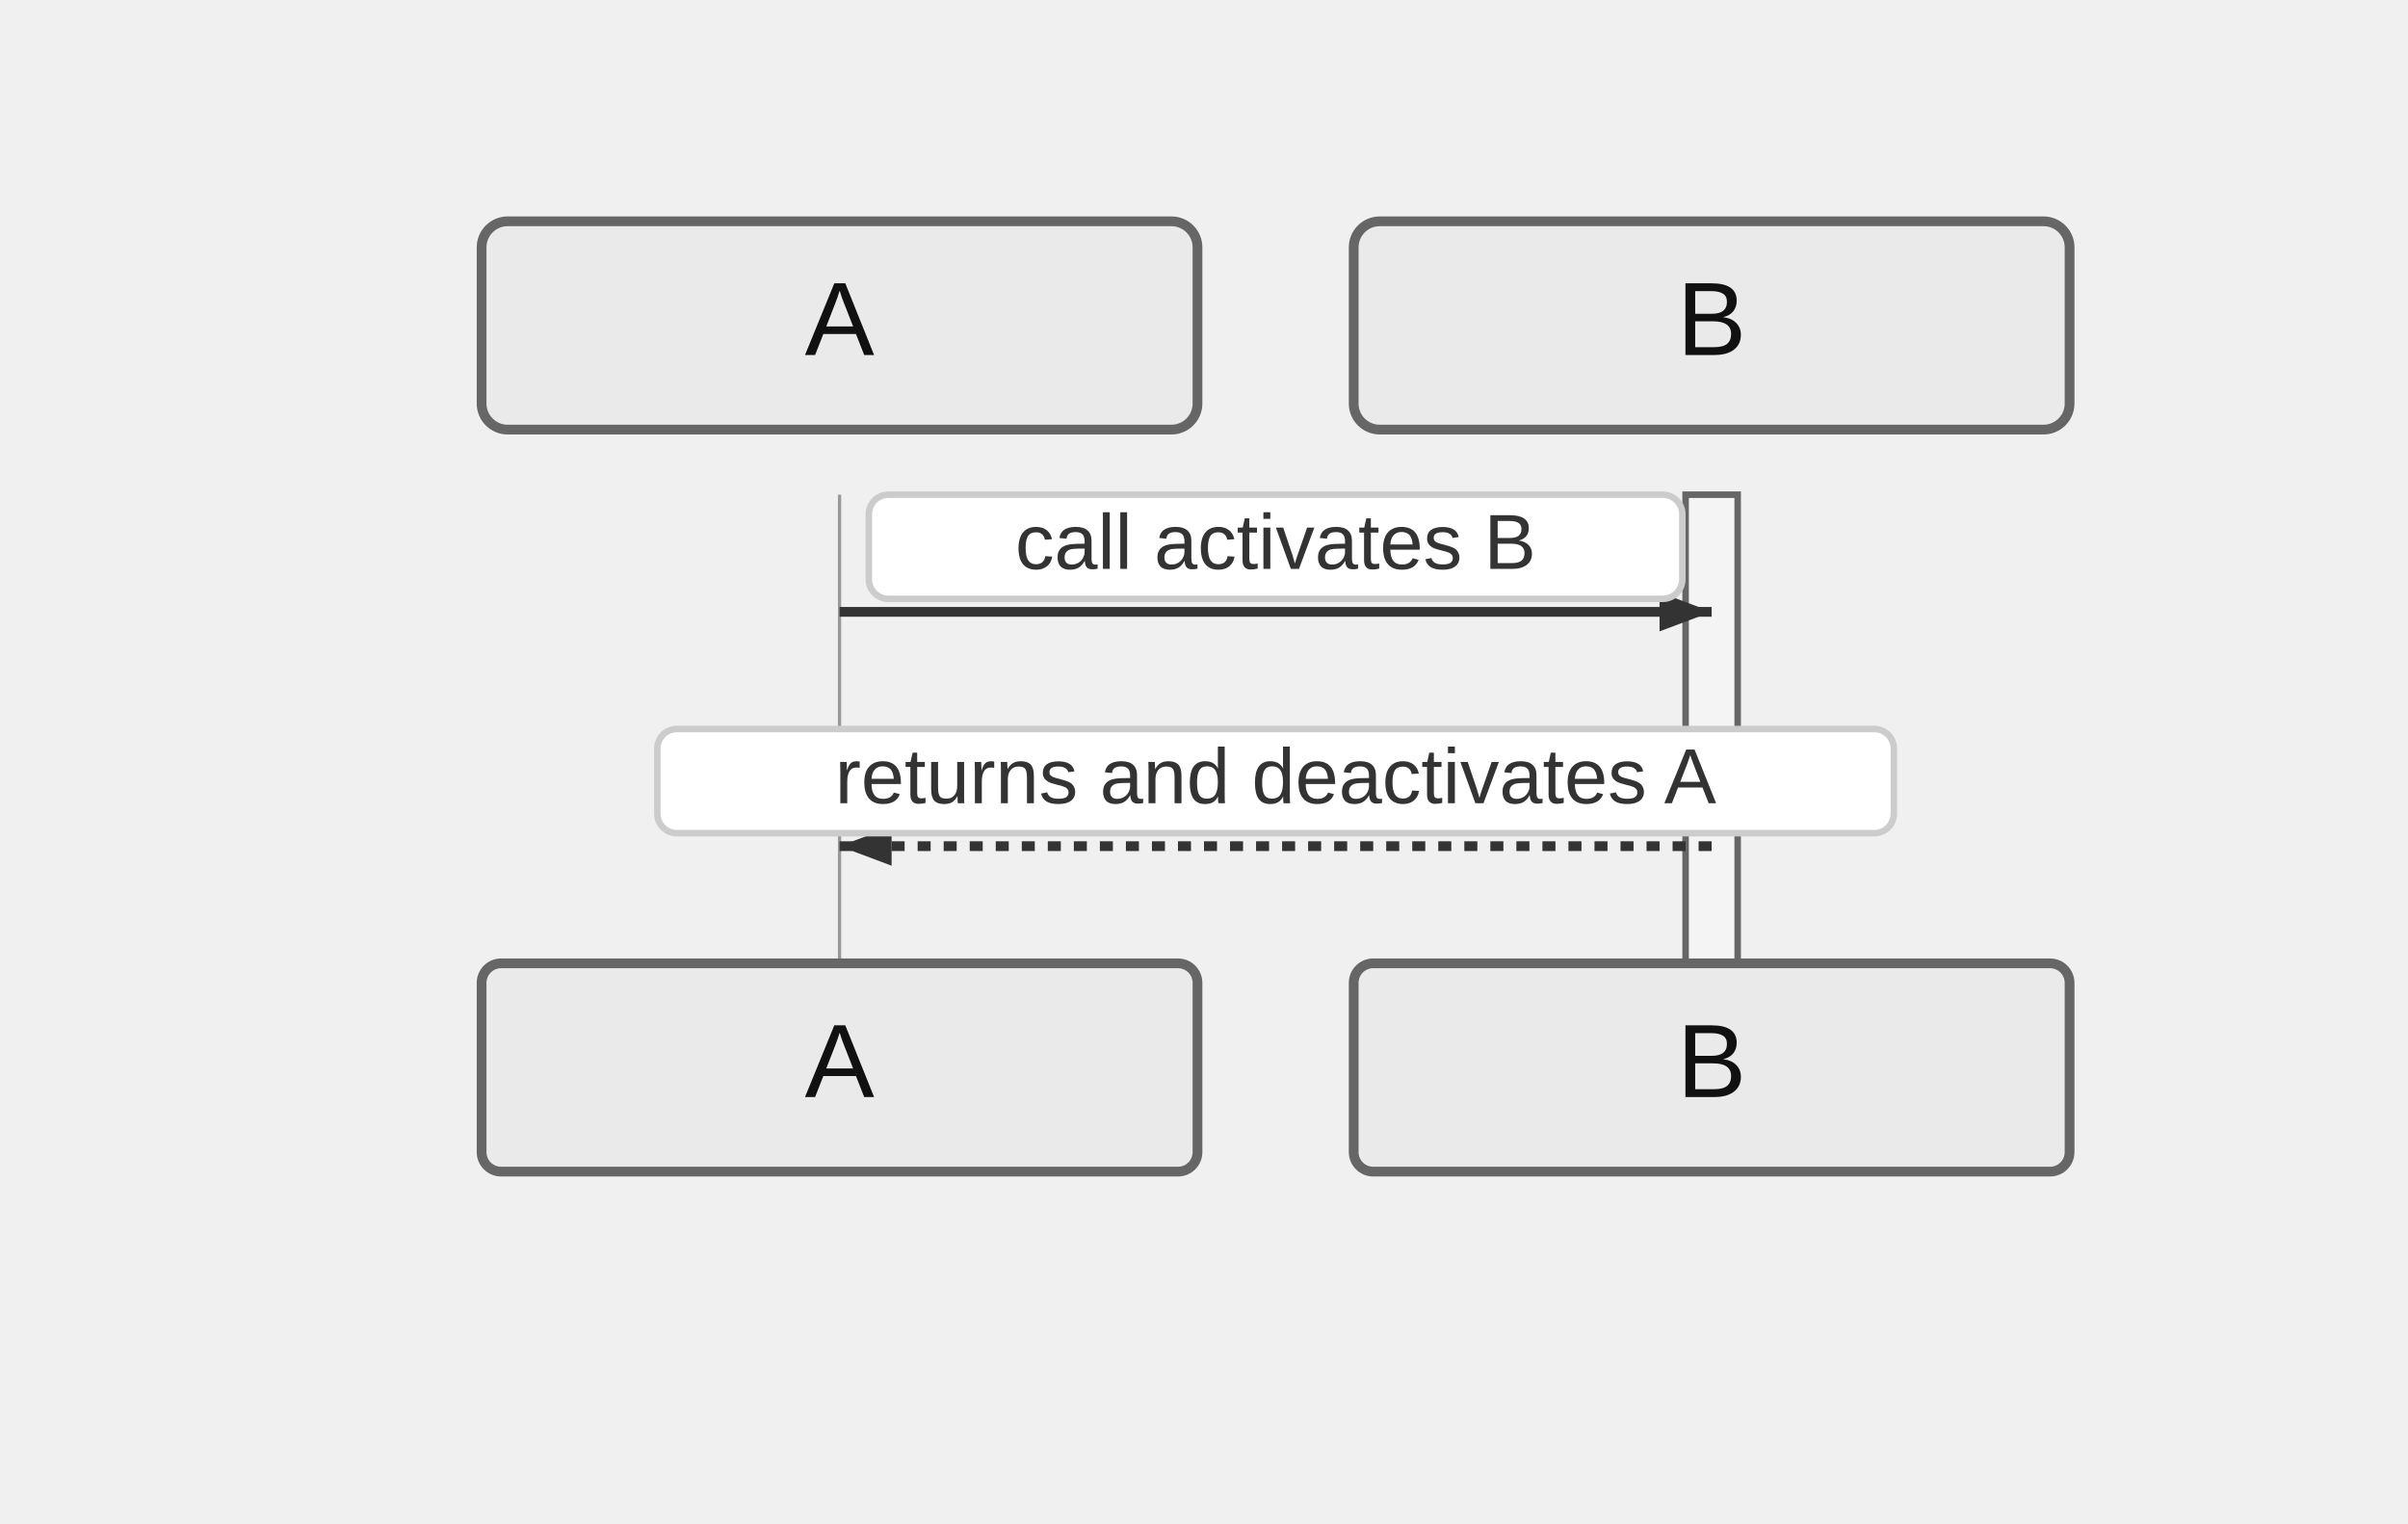
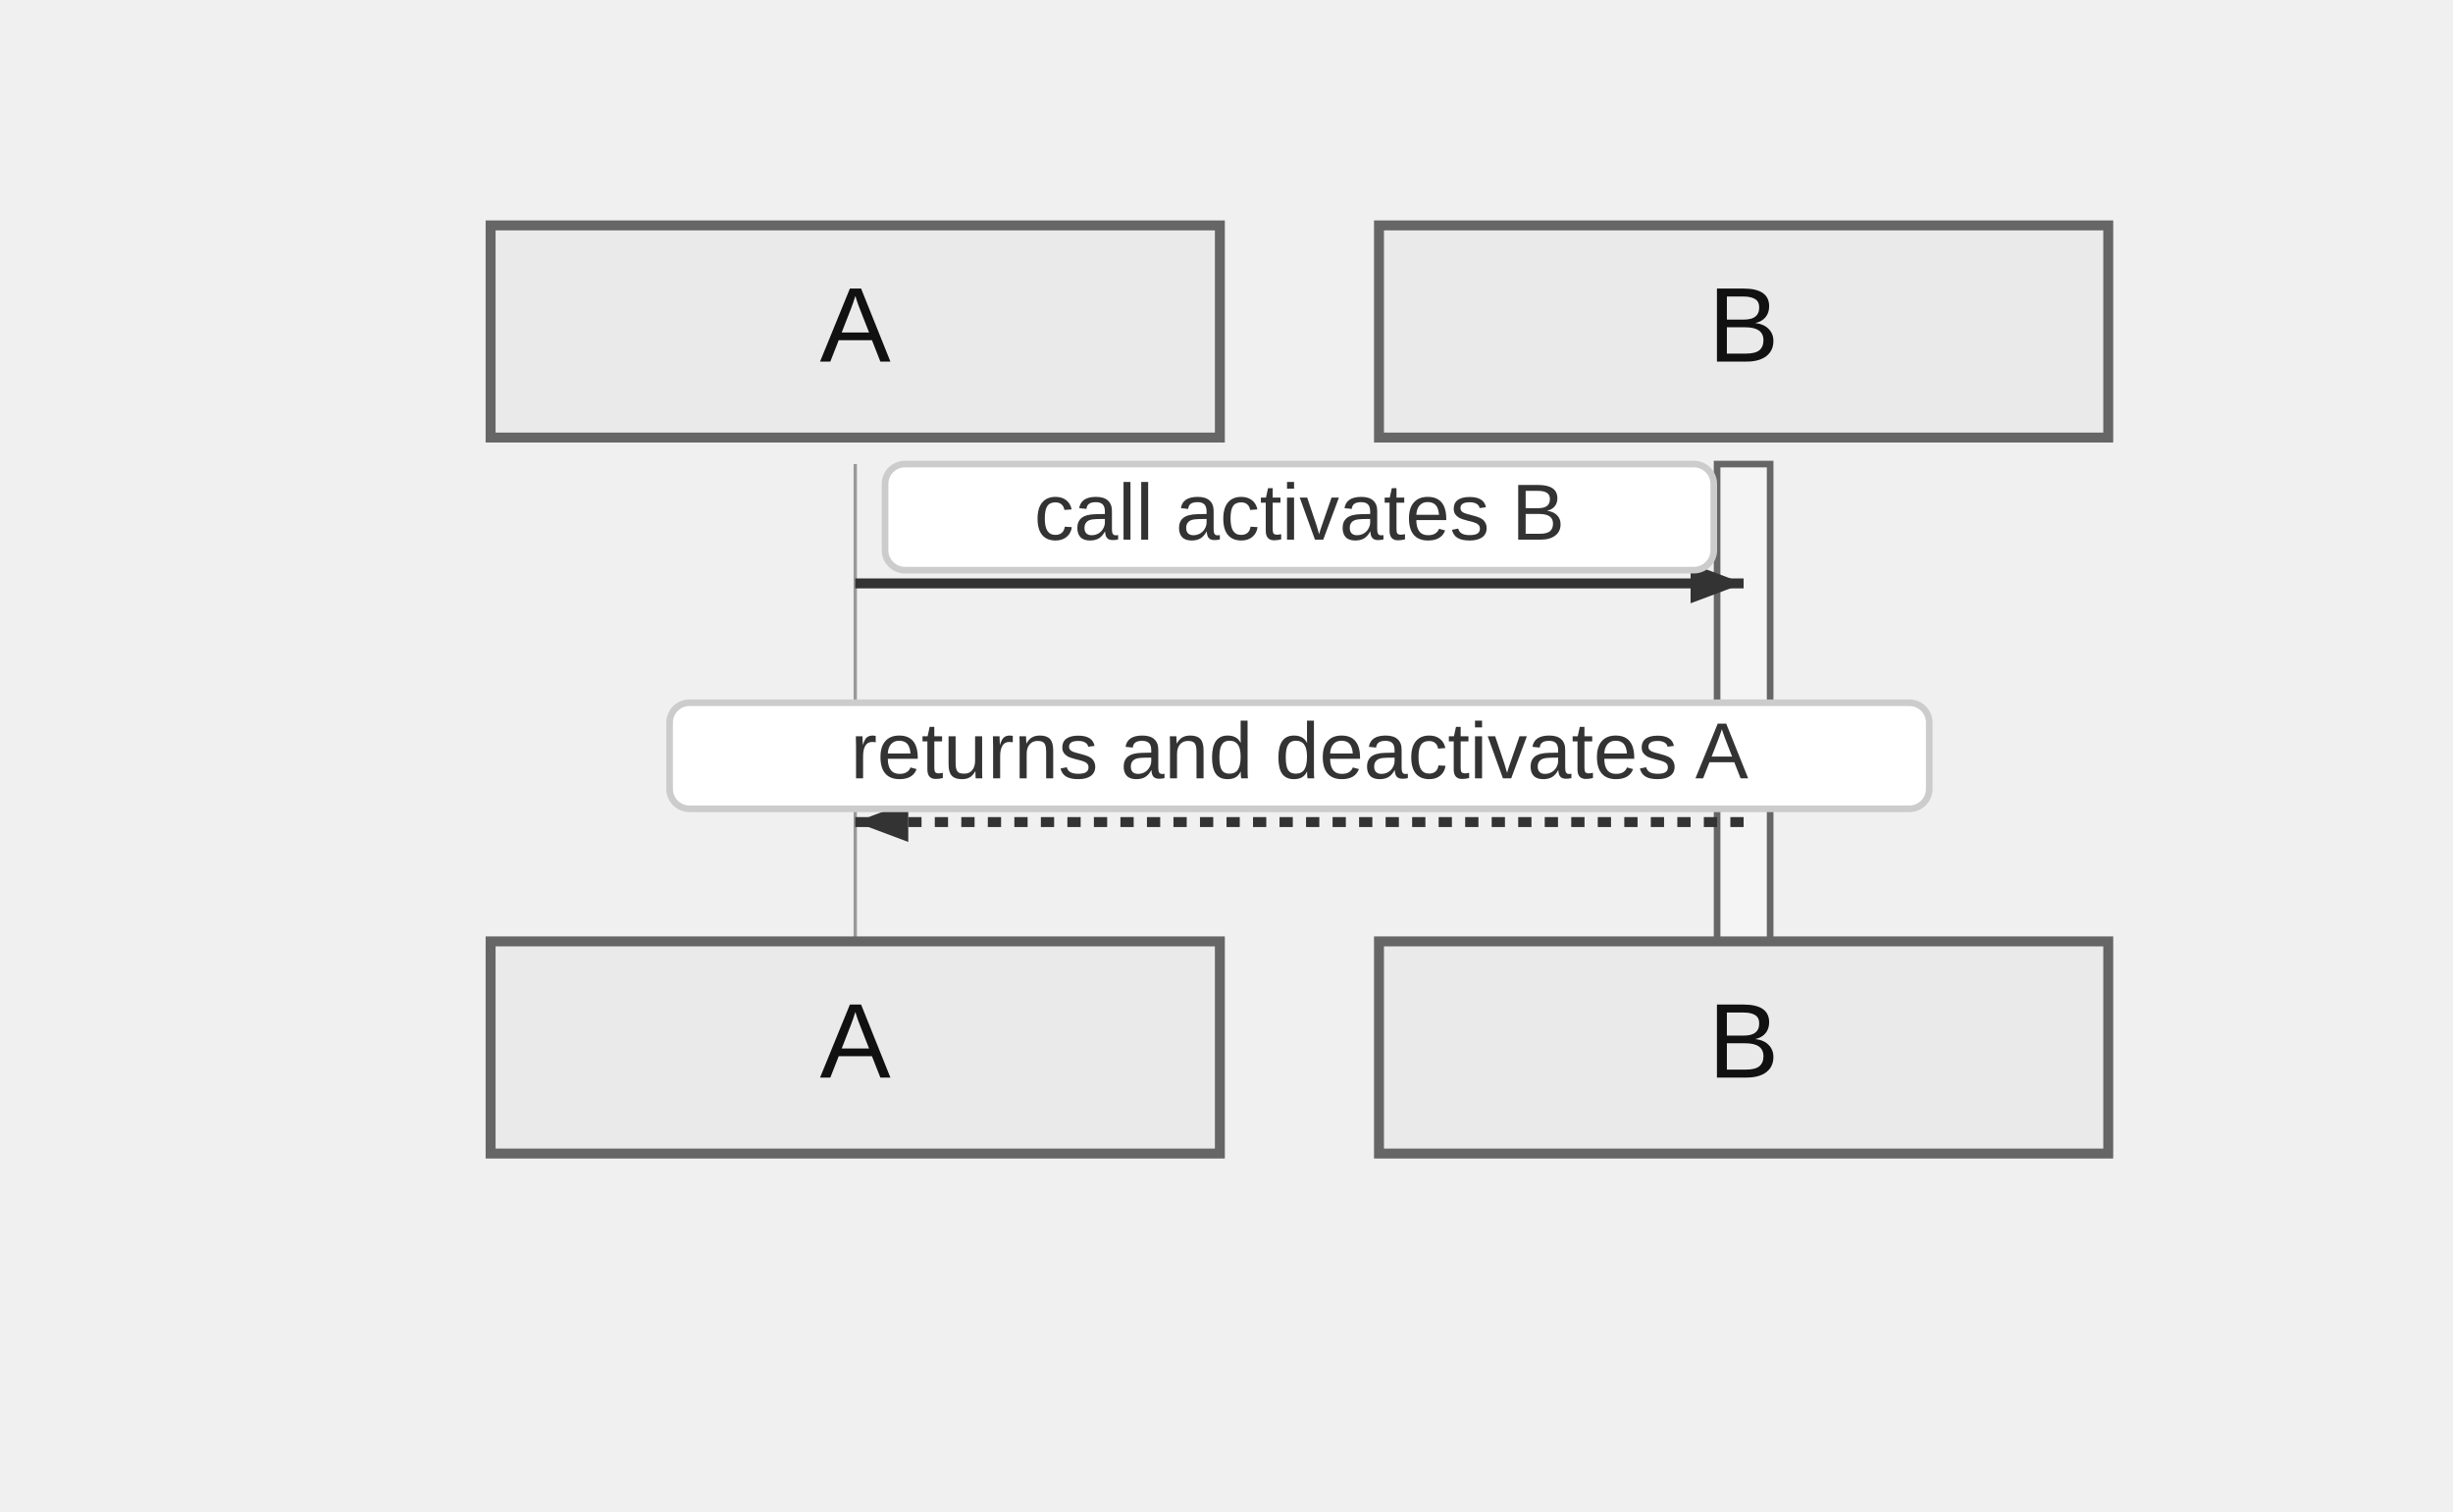
- <svg xmlns="http://www.w3.org/2000/svg" width="370" height="234" viewBox="-50 -10 370 234">
+ <svg xmlns="http://www.w3.org/2000/svg" width="370" height="228" viewBox="-50 -10 370 228">
  <style>
    .actor-rect { fill: #eaeaea; stroke: #666; stroke-width: 1.5px; }
-     .actor-label { font-family: "Trebuchet MS", Verdana, Arial, sans-serif; font-size: 16px; fill: #111; }
+     .actor-label { font-family: Arial, sans-serif; font-size: 16px; fill: #111; }
    .lifeline { stroke: #999; stroke-width: 0.5px; }
    .activation { fill: #f4f4f4; stroke: #666; stroke-width: 1px; }
    .msg-line { stroke: #333; stroke-width: 1.5px; fill: none; }
    .msg-line.dotted { stroke-dasharray: 2 2; }
    .msg-line.thick { stroke-width: 3px; }
    .msg-label { font-family: "Trebuchet MS", Verdana, Arial, sans-serif; font-size: 12px; fill: #333; dominant-baseline: middle; }
    .msg-label-bg { fill: #ffffff; stroke: #cccccc; stroke-width: 1px; rx: 3; }
    .arrowhead { fill: #333; }
    .openhead { fill: none; stroke: #333; stroke-width: 1.5px; }
    .crosshead { stroke: #333; stroke-width: 1.5px; }
    .note { fill: #fff5ad; stroke: #aaaa33; stroke-width: 1px; }
    .note-text { font-family: "Trebuchet MS", Verdana, Arial, sans-serif; font-size: 12px; fill: #333; }
    /* Align sequence block styling exactly with flowchart clusters */
    .group-frame { fill: none; stroke: #aaaa33; stroke-width: 1px; }
    .cluster-bg { fill: #ffffde; }
    .cluster-border { fill: none; stroke: #aaaa33; stroke-width: 1px; }
    .cluster-title-bg { fill: rgba(255,255,255,0.8); }
    .cluster-label-text { fill: #333; font-family: Arial, sans-serif; font-size: 12px; }
  </style>
  <g class="actor" transform="translate(24,24)">
-     <rect class="actor-rect" width="110" height="32" rx="4" fill="#eaeaea" stroke="#666" />
+     <rect class="actor-rect" width="110" height="32" rx="0" fill="#eaeaea" stroke="#666" />
    <text class="actor-label" x="55" y="16" text-anchor="middle" dominant-baseline="middle">A</text>
  </g>
  <g class="actor" transform="translate(158,24)">
-     <rect class="actor-rect" width="110" height="32" rx="4" fill="#eaeaea" stroke="#666" />
+     <rect class="actor-rect" width="110" height="32" rx="0" fill="#eaeaea" stroke="#666" />
    <text class="actor-label" x="55" y="16" text-anchor="middle" dominant-baseline="middle">B</text>
  </g>
-   <line class="lifeline" x1="79" y1="66" x2="79" y2="138" />
-   <line class="lifeline" x1="213" y1="66" x2="213" y2="138" />
-   <rect class="activation" x="209" y="66" width="8" height="72" />
-   <path class="msg-line solid" d="M 79 84 L 213 84" />
-   <path d="M213,84 L205,87 L205,81 Z" fill="#333" />
-   <rect class="msg-label-bg" x="83.5" y="66" width="125" height="16" rx="3" />
-   <text class="msg-label" x="146" y="74" text-anchor="middle">call activates B</text>
-   <path class="msg-line dotted" d="M 213 120 L 79 120" />
-   <path d="M79,120 L87,117 L87,123 Z" fill="#333" />
-   <rect class="msg-label-bg" x="51" y="102" width="190" height="16" rx="3" />
-   <text class="msg-label" x="146" y="110" text-anchor="middle">returns and deactivates A</text>
-   <g class="actor" transform="translate(24,138)">
-     <rect class="actor-rect" width="110" height="32" rx="3" fill="#eaeaea" stroke="#666" />
+   <line class="lifeline" x1="79" y1="60" x2="79" y2="132" />
+   <line class="lifeline" x1="213" y1="60" x2="213" y2="132" />
+   <rect class="activation" x="209" y="60" width="8" height="72" />
+   <path class="msg-line solid" d="M 79 78 L 213 78" />
+   <path d="M213,78 L205,81 L205,75 Z" fill="#333" />
+   <rect class="msg-label-bg" x="83.5" y="60" width="125" height="16" rx="0" />
+   <text class="msg-label" x="146" y="68" text-anchor="middle">call activates B</text>
+   <path class="msg-line dotted" d="M 213 114 L 79 114" />
+   <path d="M79,114 L87,111 L87,117 Z" fill="#333" />
+   <rect class="msg-label-bg" x="51" y="96" width="190" height="16" rx="0" />
+   <text class="msg-label" x="146" y="104" text-anchor="middle">returns and deactivates A</text>
+   <g class="actor" transform="translate(24,132)">
+     <rect class="actor-rect" width="110" height="32" rx="0" fill="#eaeaea" stroke="#666" />
    <text class="actor-label" x="55" y="16" text-anchor="middle" dominant-baseline="middle">A</text>
  </g>
-   <g class="actor" transform="translate(158,138)">
-     <rect class="actor-rect" width="110" height="32" rx="3" fill="#eaeaea" stroke="#666" />
+   <g class="actor" transform="translate(158,132)">
+     <rect class="actor-rect" width="110" height="32" rx="0" fill="#eaeaea" stroke="#666" />
    <text class="actor-label" x="55" y="16" text-anchor="middle" dominant-baseline="middle">B</text>
  </g>
</svg>
